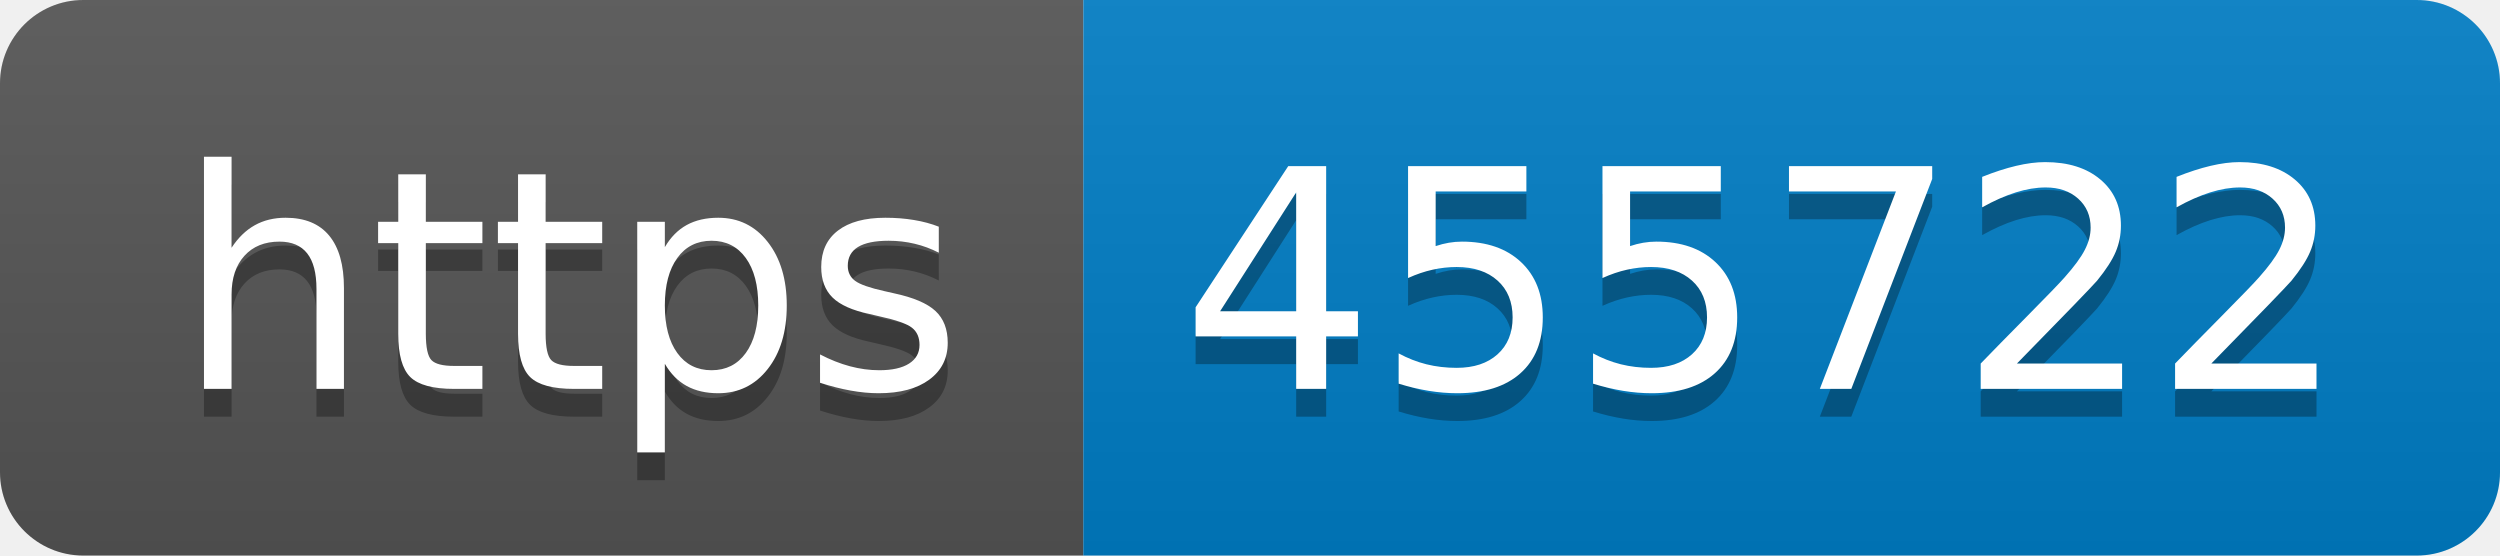
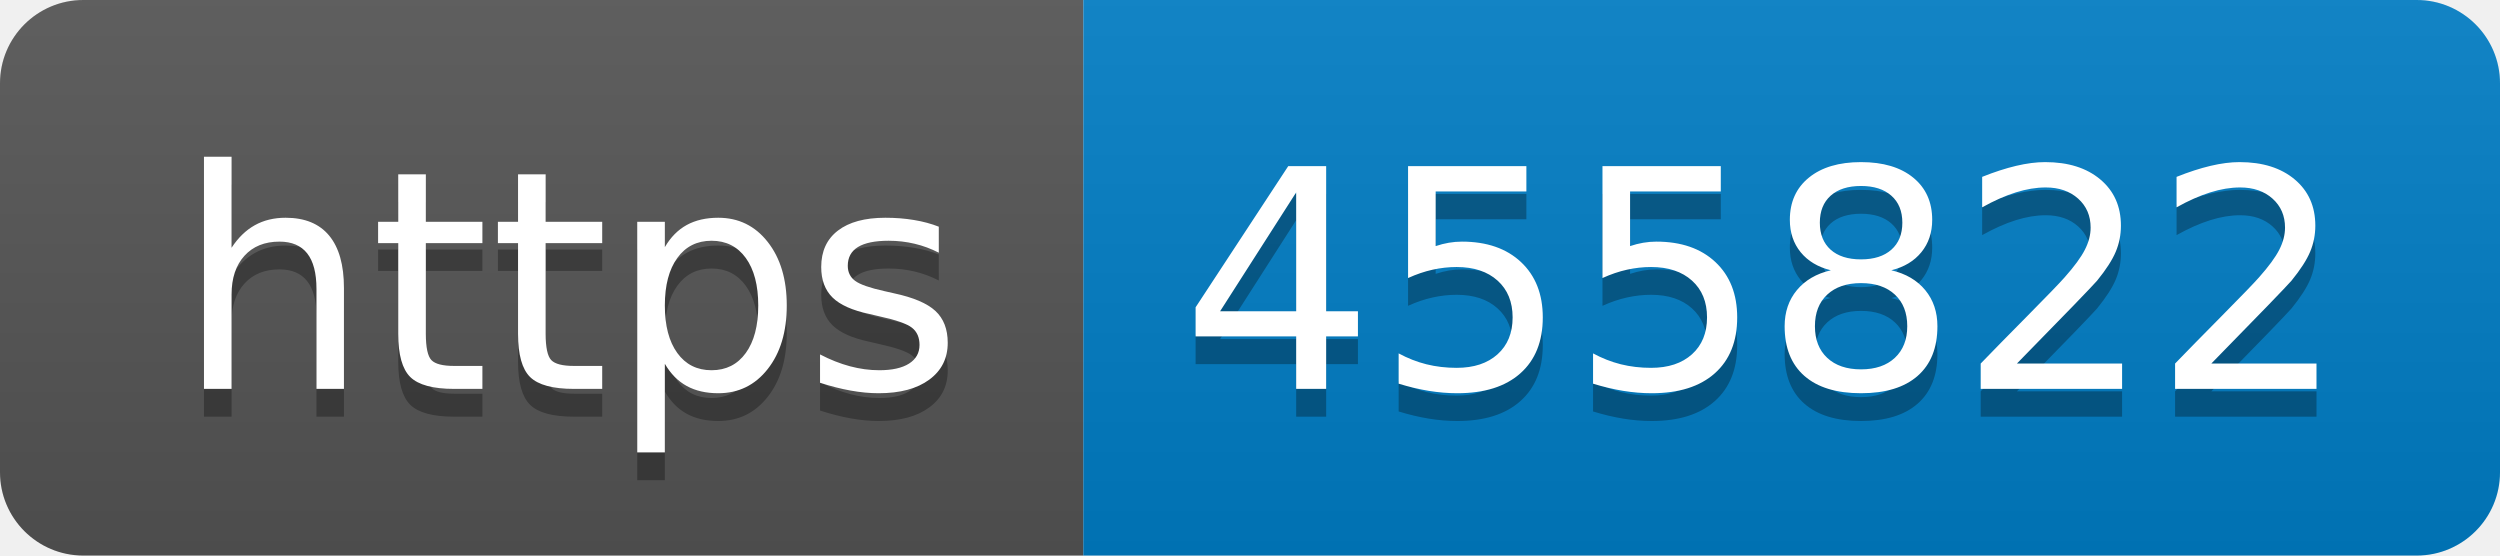
- <svg xmlns="http://www.w3.org/2000/svg" width="90" height="20" role="img" aria-label="https: 455722">
+ <svg xmlns="http://www.w3.org/2000/svg" width="90" height="20" role="img" aria-label="https: 455822">
  <linearGradient id="s" x2="0" y2="100%">
    <stop offset="0" stop-color="#bbb" stop-opacity=".1" />
    <stop offset="1" stop-opacity=".1" />
  </linearGradient>
  <clipPath id="r">
    <rect width="90" height="20" rx="3" fill="#fff" />
  </clipPath>
  <g clip-path="url(#r)">
    <rect width="39" height="20" fill="#555" />
    <rect x="39" width="51" height="20" fill="#007ec6" />
    <rect width="90" height="20" fill="url(#s)" />
  </g>
  <g fill="#fff" text-anchor="middle" font-family="Verdana,Geneva,DejaVu Sans,sans-serif" text-rendering="geometricPrecision" font-size="110">
    <text aria-hidden="true" x="205" y="150" fill="#010101" fill-opacity=".3" transform="scale(.1)" textLength="290">https</text>
    <text x="205" y="140" transform="scale(.1)" fill="#fff" textLength="290">https</text>
-     <text aria-hidden="true" x="635" y="150" fill="#010101" fill-opacity=".3" transform="scale(.1)" textLength="410">455722</text>
-     <text x="635" y="140" transform="scale(.1)" fill="#fff" textLength="410">455722</text>
+     <text aria-hidden="true" x="635" y="150" fill="#010101" fill-opacity=".3" transform="scale(.1)" textLength="410">455822</text>
+     <text x="635" y="140" transform="scale(.1)" fill="#fff" textLength="410">455822</text>
  </g>
</svg>
